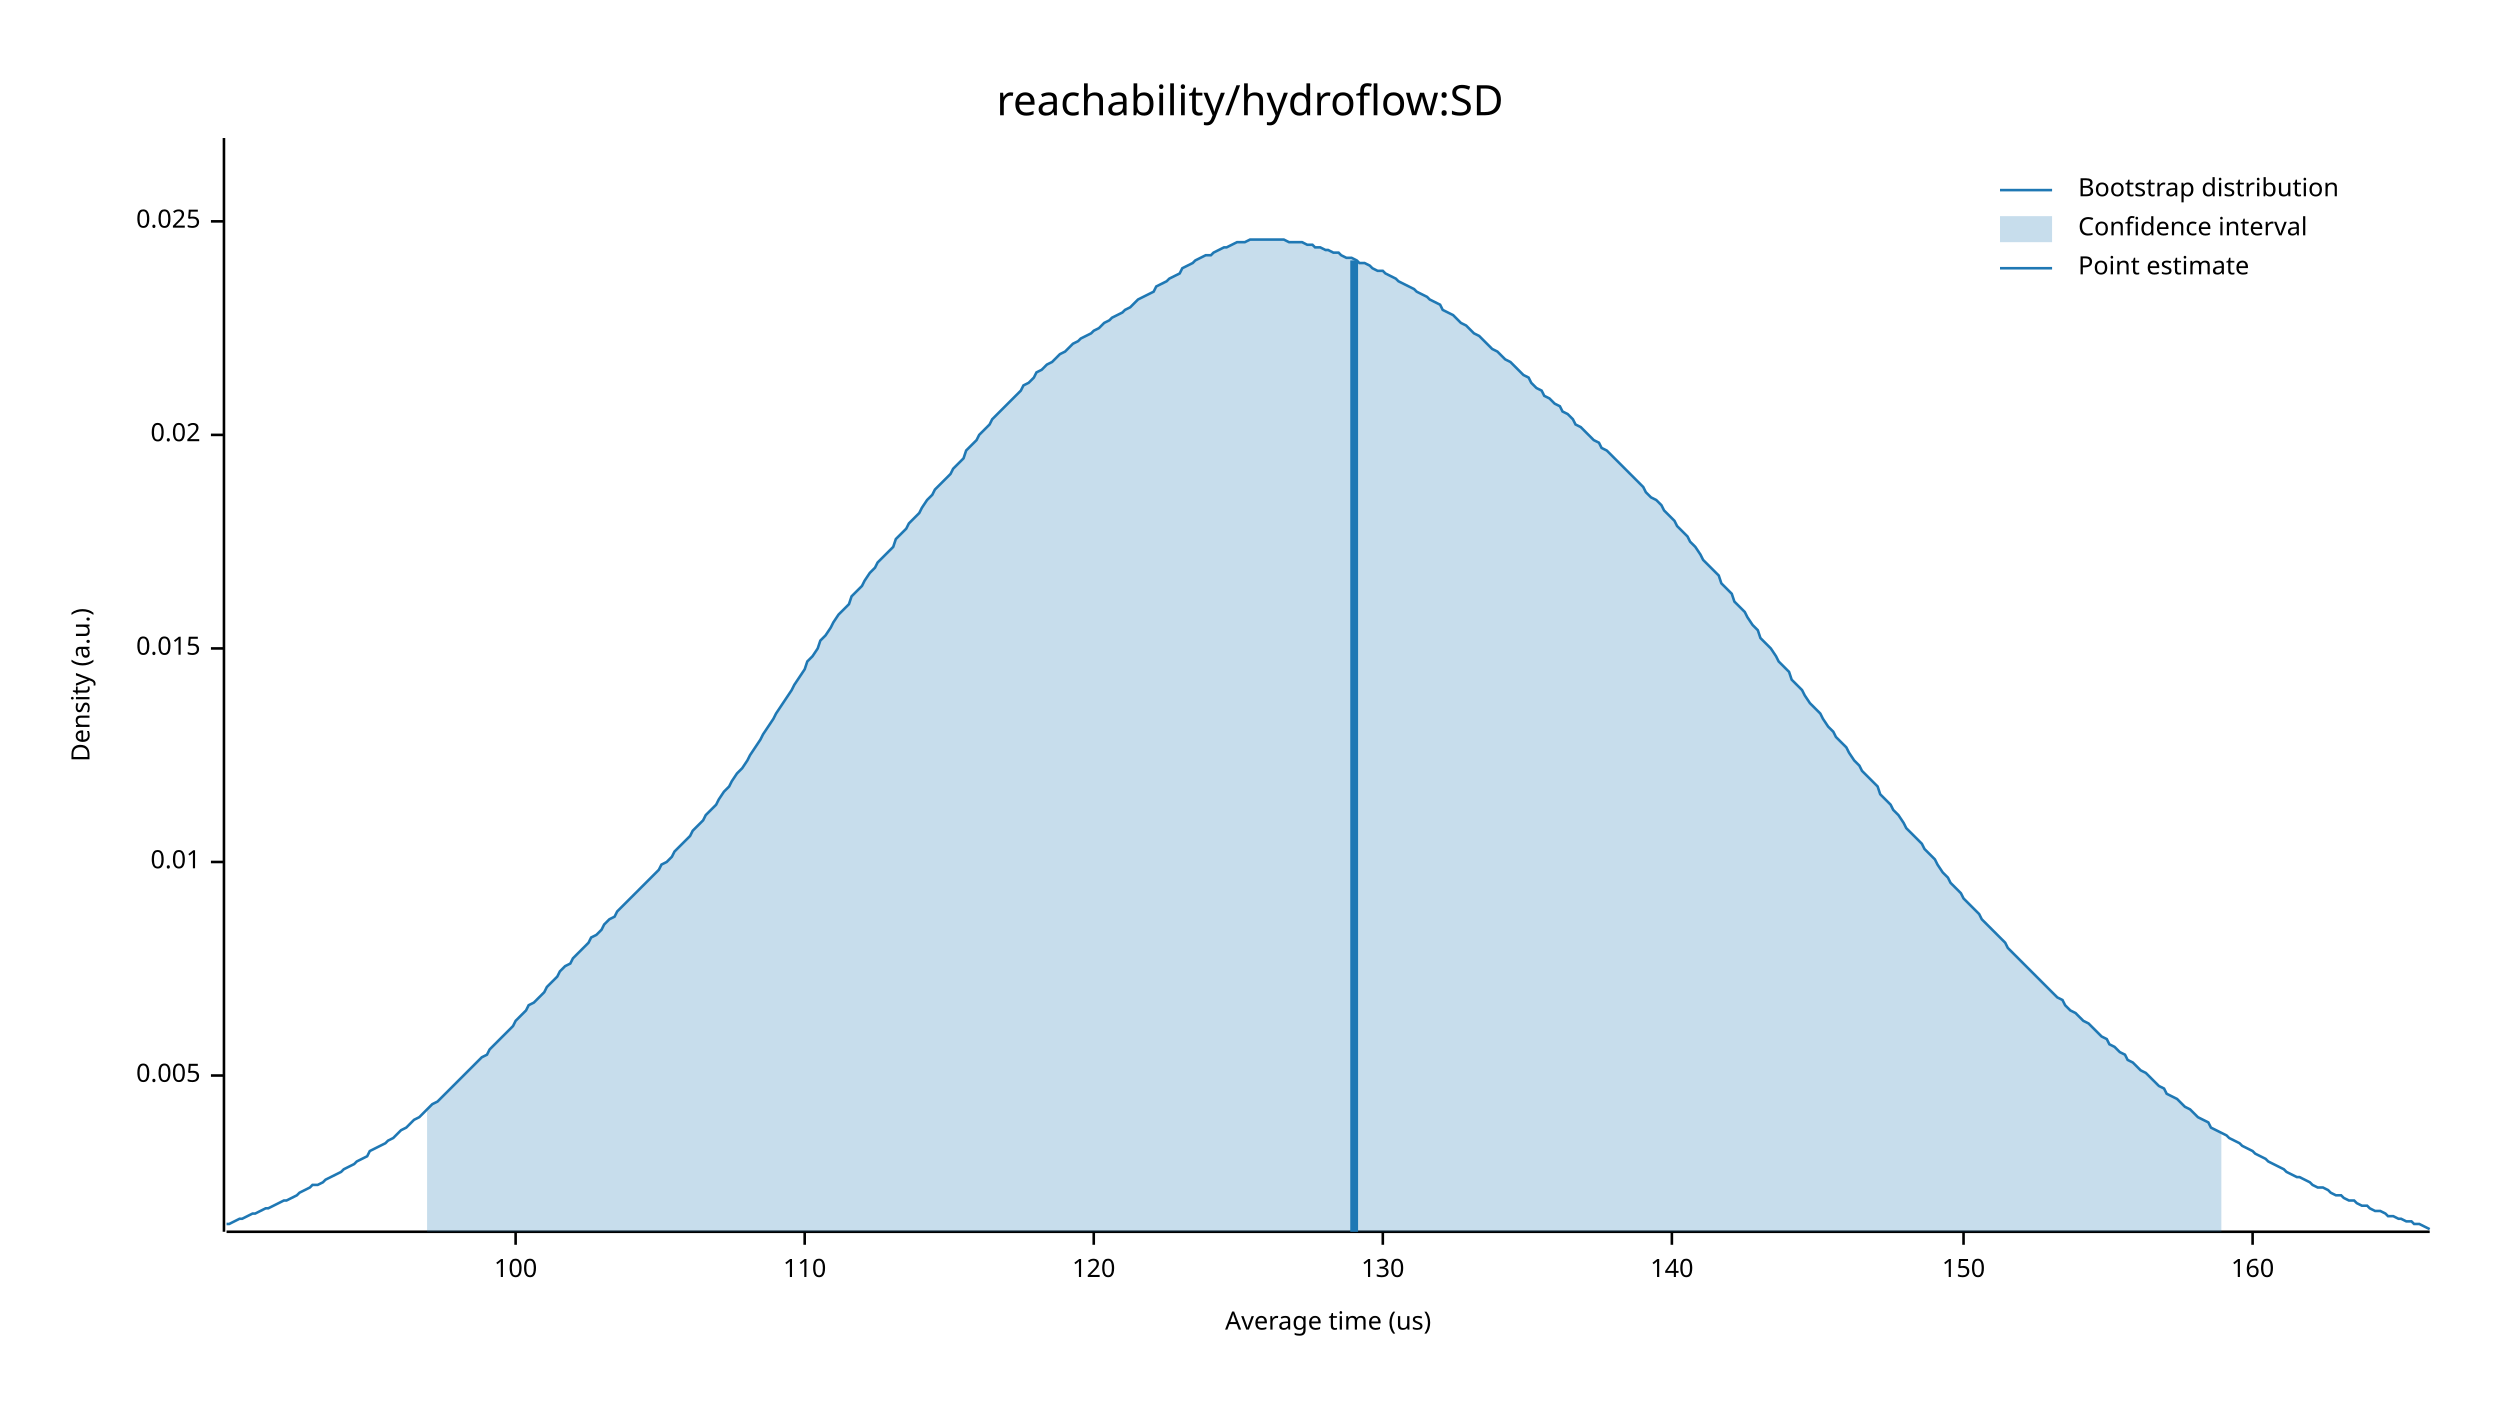
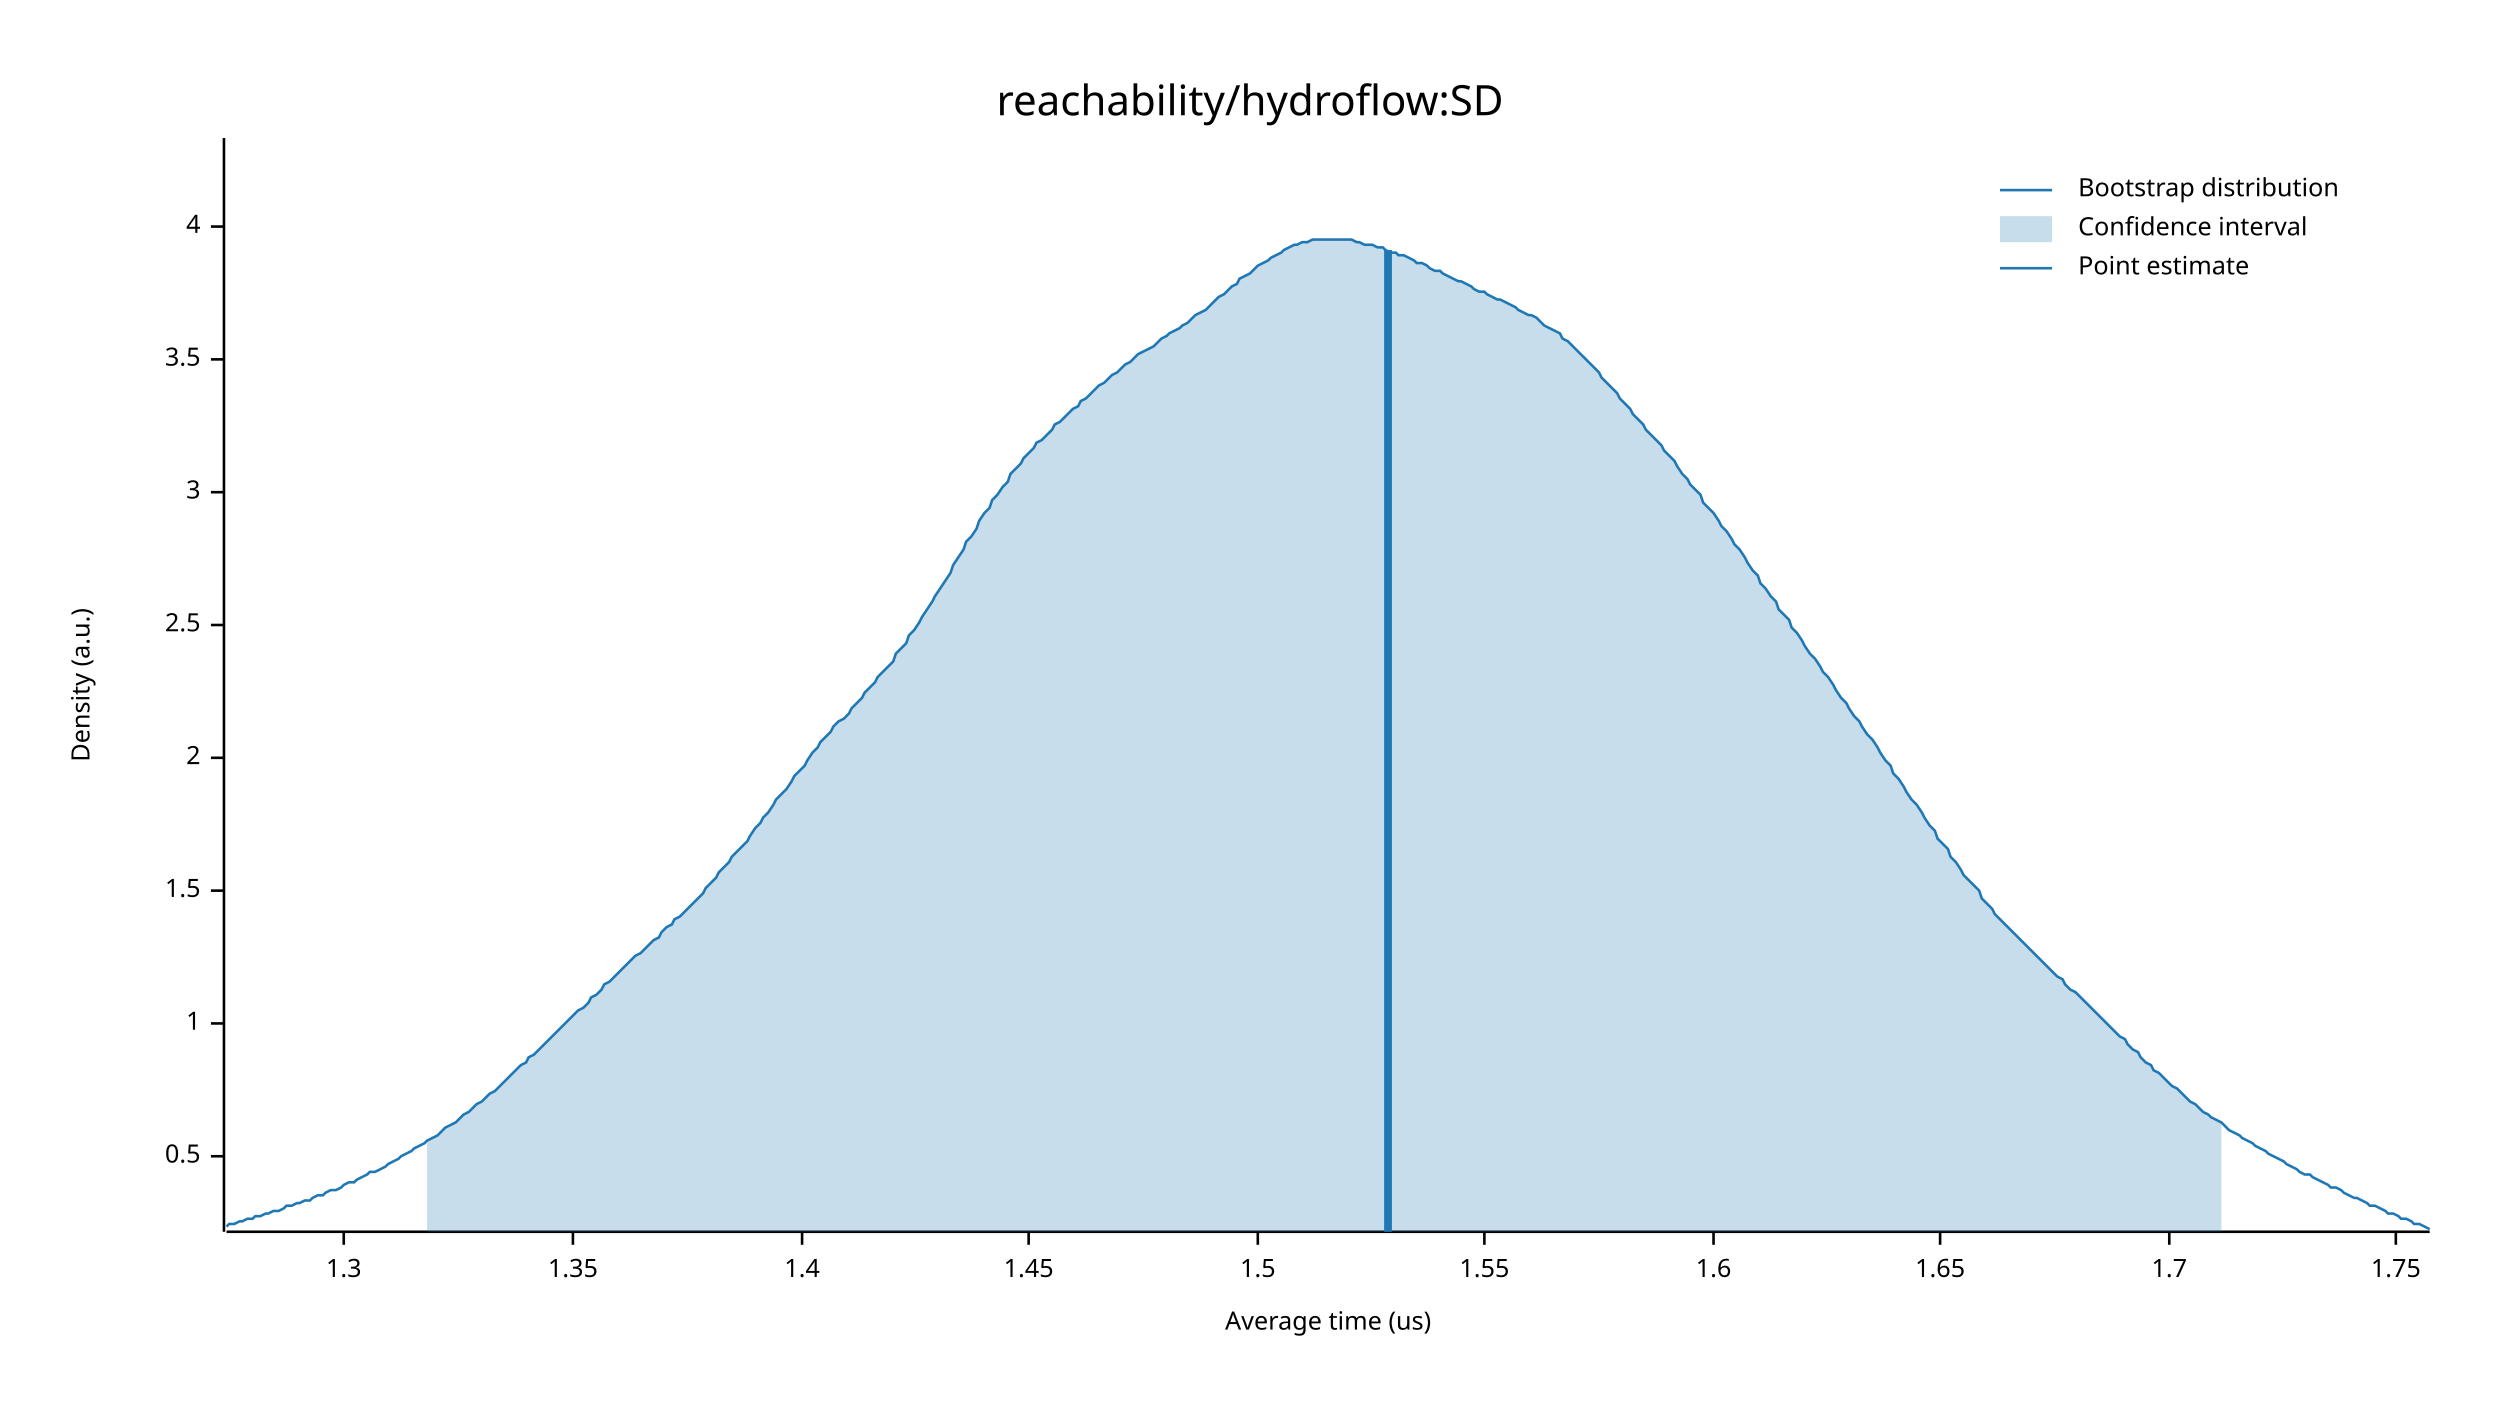
<svg xmlns="http://www.w3.org/2000/svg" width="960" height="540" viewBox="0 0 960 540">
  <text x="480" y="32" dy="0.76em" text-anchor="middle" font-family="sans-serif" font-size="16.129" opacity="1" fill="#000000">
reachability/hydroflow:SD
</text>
  <text x="27" y="263" dy="0.76em" text-anchor="middle" font-family="sans-serif" font-size="9.677" opacity="1" fill="#000000" transform="rotate(270, 27, 263)">
Density (a.u.)
</text>
  <text x="510" y="513" dy="-0.5ex" text-anchor="middle" font-family="sans-serif" font-size="9.677" opacity="1" fill="#000000">
Average time (us)
</text>
  <polyline fill="none" opacity="1" stroke="#000000" stroke-width="1" points="86,53 86,473 " />
-   <text x="77" y="413" dy="0.5ex" text-anchor="end" font-family="sans-serif" font-size="9.677" opacity="1" fill="#000000">
- 0.005
+   <text x="77" y="444" dy="0.5ex" text-anchor="end" font-family="sans-serif" font-size="9.677" opacity="1" fill="#000000">
+ 0.5
</text>
-   <polyline fill="none" opacity="1" stroke="#000000" stroke-width="1" points="81,413 86,413 " />
-   <text x="77" y="331" dy="0.5ex" text-anchor="end" font-family="sans-serif" font-size="9.677" opacity="1" fill="#000000">
- 0.01
+   <polyline fill="none" opacity="1" stroke="#000000" stroke-width="1" points="81,444 86,444 " />
+   <text x="77" y="393" dy="0.5ex" text-anchor="end" font-family="sans-serif" font-size="9.677" opacity="1" fill="#000000">
+ 1
</text>
-   <polyline fill="none" opacity="1" stroke="#000000" stroke-width="1" points="81,331 86,331 " />
-   <text x="77" y="249" dy="0.5ex" text-anchor="end" font-family="sans-serif" font-size="9.677" opacity="1" fill="#000000">
- 0.015
+   <polyline fill="none" opacity="1" stroke="#000000" stroke-width="1" points="81,393 86,393 " />
+   <text x="77" y="342" dy="0.5ex" text-anchor="end" font-family="sans-serif" font-size="9.677" opacity="1" fill="#000000">
+ 1.5
</text>
-   <polyline fill="none" opacity="1" stroke="#000000" stroke-width="1" points="81,249 86,249 " />
-   <text x="77" y="167" dy="0.5ex" text-anchor="end" font-family="sans-serif" font-size="9.677" opacity="1" fill="#000000">
- 0.02
+   <polyline fill="none" opacity="1" stroke="#000000" stroke-width="1" points="81,342 86,342 " />
+   <text x="77" y="291" dy="0.5ex" text-anchor="end" font-family="sans-serif" font-size="9.677" opacity="1" fill="#000000">
+ 2
</text>
-   <polyline fill="none" opacity="1" stroke="#000000" stroke-width="1" points="81,167 86,167 " />
-   <text x="77" y="85" dy="0.5ex" text-anchor="end" font-family="sans-serif" font-size="9.677" opacity="1" fill="#000000">
- 0.025
+   <polyline fill="none" opacity="1" stroke="#000000" stroke-width="1" points="81,291 86,291 " />
+   <text x="77" y="240" dy="0.5ex" text-anchor="end" font-family="sans-serif" font-size="9.677" opacity="1" fill="#000000">
+ 2.5
</text>
-   <polyline fill="none" opacity="1" stroke="#000000" stroke-width="1" points="81,85 86,85 " />
+   <polyline fill="none" opacity="1" stroke="#000000" stroke-width="1" points="81,240 86,240 " />
+   <text x="77" y="189" dy="0.5ex" text-anchor="end" font-family="sans-serif" font-size="9.677" opacity="1" fill="#000000">
+ 3
+ </text>
+   <polyline fill="none" opacity="1" stroke="#000000" stroke-width="1" points="81,189 86,189 " />
+   <text x="77" y="138" dy="0.5ex" text-anchor="end" font-family="sans-serif" font-size="9.677" opacity="1" fill="#000000">
+ 3.5
+ </text>
+   <polyline fill="none" opacity="1" stroke="#000000" stroke-width="1" points="81,138 86,138 " />
+   <text x="77" y="87" dy="0.5ex" text-anchor="end" font-family="sans-serif" font-size="9.677" opacity="1" fill="#000000">
+ 4
+ </text>
+   <polyline fill="none" opacity="1" stroke="#000000" stroke-width="1" points="81,87 86,87 " />
  <polyline fill="none" opacity="1" stroke="#000000" stroke-width="1" points="87,473 933,473 " />
-   <text x="198" y="483" dy="0.76em" text-anchor="middle" font-family="sans-serif" font-size="9.677" opacity="1" fill="#000000">
- 100
+   <text x="132" y="483" dy="0.76em" text-anchor="middle" font-family="sans-serif" font-size="9.677" opacity="1" fill="#000000">
+ 1.3
</text>
-   <polyline fill="none" opacity="1" stroke="#000000" stroke-width="1" points="198,473 198,478 " />
-   <text x="309" y="483" dy="0.76em" text-anchor="middle" font-family="sans-serif" font-size="9.677" opacity="1" fill="#000000">
- 110
+   <polyline fill="none" opacity="1" stroke="#000000" stroke-width="1" points="132,473 132,478 " />
+   <text x="220" y="483" dy="0.76em" text-anchor="middle" font-family="sans-serif" font-size="9.677" opacity="1" fill="#000000">
+ 1.35
</text>
-   <polyline fill="none" opacity="1" stroke="#000000" stroke-width="1" points="309,473 309,478 " />
-   <text x="420" y="483" dy="0.76em" text-anchor="middle" font-family="sans-serif" font-size="9.677" opacity="1" fill="#000000">
- 120
+   <polyline fill="none" opacity="1" stroke="#000000" stroke-width="1" points="220,473 220,478 " />
+   <text x="308" y="483" dy="0.76em" text-anchor="middle" font-family="sans-serif" font-size="9.677" opacity="1" fill="#000000">
+ 1.4
</text>
-   <polyline fill="none" opacity="1" stroke="#000000" stroke-width="1" points="420,473 420,478 " />
-   <text x="531" y="483" dy="0.76em" text-anchor="middle" font-family="sans-serif" font-size="9.677" opacity="1" fill="#000000">
- 130
+   <polyline fill="none" opacity="1" stroke="#000000" stroke-width="1" points="308,473 308,478 " />
+   <text x="395" y="483" dy="0.76em" text-anchor="middle" font-family="sans-serif" font-size="9.677" opacity="1" fill="#000000">
+ 1.45
</text>
-   <polyline fill="none" opacity="1" stroke="#000000" stroke-width="1" points="531,473 531,478 " />
-   <text x="642" y="483" dy="0.76em" text-anchor="middle" font-family="sans-serif" font-size="9.677" opacity="1" fill="#000000">
- 140
+   <polyline fill="none" opacity="1" stroke="#000000" stroke-width="1" points="395,473 395,478 " />
+   <text x="483" y="483" dy="0.76em" text-anchor="middle" font-family="sans-serif" font-size="9.677" opacity="1" fill="#000000">
+ 1.5
</text>
-   <polyline fill="none" opacity="1" stroke="#000000" stroke-width="1" points="642,473 642,478 " />
-   <text x="754" y="483" dy="0.76em" text-anchor="middle" font-family="sans-serif" font-size="9.677" opacity="1" fill="#000000">
- 150
+   <polyline fill="none" opacity="1" stroke="#000000" stroke-width="1" points="483,473 483,478 " />
+   <text x="570" y="483" dy="0.76em" text-anchor="middle" font-family="sans-serif" font-size="9.677" opacity="1" fill="#000000">
+ 1.55
</text>
-   <polyline fill="none" opacity="1" stroke="#000000" stroke-width="1" points="754,473 754,478 " />
-   <text x="865" y="483" dy="0.76em" text-anchor="middle" font-family="sans-serif" font-size="9.677" opacity="1" fill="#000000">
- 160
+   <polyline fill="none" opacity="1" stroke="#000000" stroke-width="1" points="570,473 570,478 " />
+   <text x="658" y="483" dy="0.76em" text-anchor="middle" font-family="sans-serif" font-size="9.677" opacity="1" fill="#000000">
+ 1.6
</text>
-   <polyline fill="none" opacity="1" stroke="#000000" stroke-width="1" points="865,473 865,478 " />
-   <polyline fill="none" opacity="1" stroke="#1F78B4" stroke-width="1" points="87,470 88,470 90,469 92,468 93,468 95,467 97,466 98,466 100,465 102,464 103,464 105,463 107,462 109,461 110,461 112,460 114,459 115,458 117,457 119,456 120,455 122,455 124,454 125,453 127,452 129,451 131,450 132,449 134,448 136,447 137,446 139,445 141,444 142,442 144,441 146,440 148,439 149,438 151,437 153,435 154,434 156,433 158,431 159,430 161,429 163,427 164,426 166,424 168,423 170,421 171,420 173,418 175,416 176,415 178,413 180,411 181,410 183,408 185,406 187,405 188,403 190,401 192,399 193,398 195,396 197,394 198,392 200,390 202,388 203,386 205,385 207,383 209,381 210,379 212,377 214,375 215,373 217,371 219,370 220,368 222,366 224,364 226,362 227,360 229,359 231,357 232,355 234,353 236,352 237,350 239,348 241,346 242,345 244,343 246,341 248,339 249,338 251,336 253,334 254,332 256,331 258,329 259,327 261,325 263,323 265,321 266,319 268,317 270,315 271,313 273,311 275,309 276,307 278,304 280,302 281,300 283,297 285,295 287,292 288,290 290,287 292,284 293,282 295,279 297,276 298,274 300,271 302,268 304,265 305,263 307,260 309,257 310,254 312,252 314,249 315,246 317,244 319,241 320,239 322,236 324,234 326,232 327,229 329,227 331,225 332,223 334,220 336,218 337,216 339,214 341,212 343,210 344,207 346,205 348,203 349,201 351,199 353,197 354,195 356,192 358,190 359,188 361,186 363,184 365,182 366,180 368,178 370,176 371,173 373,171 375,169 376,167 378,165 380,163 381,161 383,159 385,157 387,155 388,154 390,152 392,150 393,148 395,147 397,145 398,143 400,142 402,140 404,139 405,138 407,136 409,135 410,134 412,132 414,131 415,130 417,129 419,128 420,127 422,126 424,124 426,123 427,122 429,121 431,120 432,119 434,118 436,116 437,115 439,114 441,113 443,112 444,110 446,109 448,108 449,107 451,106 453,105 454,103 456,102 458,101 459,100 461,99 463,98 465,98 466,97 468,96 470,95 471,95 473,94 475,93 476,93 478,93 480,92 482,92 483,92 485,92 487,92 488,92 490,92 492,92 493,92 495,93 497,93 498,93 500,93 502,94 504,94 505,95 507,95 509,96 510,96 512,97 514,97 515,98 517,99 519,99 521,100 522,101 524,101 526,102 527,103 529,104 531,104 532,105 534,106 536,107 537,108 539,109 541,110 543,111 544,112 546,113 548,114 549,115 551,116 553,117 554,119 556,120 558,121 560,123 561,124 563,125 565,127 566,128 568,129 570,131 571,132 573,134 575,135 576,136 578,138 580,139 582,141 583,142 585,144 587,145 588,147 590,149 592,150 593,152 595,153 597,155 599,156 600,158 602,159 604,161 605,163 607,164 609,166 610,167 612,169 614,170 615,172 617,173 619,175 621,177 622,178 624,180 626,182 627,183 629,185 631,187 632,189 634,191 636,192 638,194 639,196 641,198 643,200 644,202 646,204 648,206 649,208 651,210 653,213 654,215 656,217 658,219 660,221 661,224 663,226 665,228 666,231 668,233 670,235 671,237 673,240 675,242 676,245 678,247 680,249 682,252 683,254 685,256 687,258 688,261 690,263 692,265 693,267 695,270 697,272 699,274 700,276 702,279 704,281 705,283 707,285 709,287 710,289 712,292 714,294 715,296 717,298 719,300 721,302 722,305 724,307 726,309 727,311 729,313 731,316 732,318 734,320 736,322 738,324 739,326 741,328 743,330 744,332 746,335 748,337 749,339 751,341 753,343 754,345 756,347 758,349 760,351 761,353 763,355 765,357 766,358 768,360 770,362 771,364 773,366 775,368 777,370 778,371 780,373 782,375 783,376 785,378 787,380 788,381 790,383 792,384 793,386 795,388 797,389 799,391 800,392 802,393 804,395 805,396 807,398 809,399 810,401 812,402 814,404 816,405 817,407 819,408 821,410 822,411 824,412 826,414 827,415 829,417 831,418 832,420 834,421 836,422 838,424 839,425 841,426 843,428 844,429 846,430 848,431 849,433 851,434 853,435 855,436 856,437 858,438 860,439 861,440 863,441 865,442 866,443 868,444 870,445 871,446 873,447 875,448 877,449 878,450 880,451 882,452 883,452 885,453 887,454 888,455 890,456 892,456 894,457 895,458 897,459 899,459 900,460 902,461 904,461 905,462 907,463 909,463 910,464 912,465 914,465 916,466 917,467 919,467 921,468 922,468 924,469 926,469 927,470 929,470 931,471 933,472 " />
-   <polygon opacity="0.25" fill="#1F78B4" points="164,426 166,424 168,423 170,421 171,420 173,418 175,416 176,415 178,413 180,411 181,410 183,408 185,406 187,405 188,403 190,401 192,399 193,398 195,396 197,394 198,392 200,390 202,388 203,386 205,385 207,383 209,381 210,379 212,377 214,375 215,373 217,371 219,370 220,368 222,366 224,364 226,362 227,360 229,359 231,357 232,355 234,353 236,352 237,350 239,348 241,346 242,345 244,343 246,341 248,339 249,338 251,336 253,334 254,332 256,331 258,329 259,327 261,325 263,323 265,321 266,319 268,317 270,315 271,313 273,311 275,309 276,307 278,304 280,302 281,300 283,297 285,295 287,292 288,290 290,287 292,284 293,282 295,279 297,276 298,274 300,271 302,268 304,265 305,263 307,260 309,257 310,254 312,252 314,249 315,246 317,244 319,241 320,239 322,236 324,234 326,232 327,229 329,227 331,225 332,223 334,220 336,218 337,216 339,214 341,212 343,210 344,207 346,205 348,203 349,201 351,199 353,197 354,195 356,192 358,190 359,188 361,186 363,184 365,182 366,180 368,178 370,176 371,173 373,171 375,169 376,167 378,165 380,163 381,161 383,159 385,157 387,155 388,154 390,152 392,150 393,148 395,147 397,145 398,143 400,142 402,140 404,139 405,138 407,136 409,135 410,134 412,132 414,131 415,130 417,129 419,128 420,127 422,126 424,124 426,123 427,122 429,121 431,120 432,119 434,118 436,116 437,115 439,114 441,113 443,112 444,110 446,109 448,108 449,107 451,106 453,105 454,103 456,102 458,101 459,100 461,99 463,98 465,98 466,97 468,96 470,95 471,95 473,94 475,93 476,93 478,93 480,92 482,92 483,92 485,92 487,92 488,92 490,92 492,92 493,92 495,93 497,93 498,93 500,93 502,94 504,94 505,95 507,95 509,96 510,96 512,97 514,97 515,98 517,99 519,99 521,100 522,101 524,101 526,102 527,103 529,104 531,104 532,105 534,106 536,107 537,108 539,109 541,110 543,111 544,112 546,113 548,114 549,115 551,116 553,117 554,119 556,120 558,121 560,123 561,124 563,125 565,127 566,128 568,129 570,131 571,132 573,134 575,135 576,136 578,138 580,139 582,141 583,142 585,144 587,145 588,147 590,149 592,150 593,152 595,153 597,155 599,156 600,158 602,159 604,161 605,163 607,164 609,166 610,167 612,169 614,170 615,172 617,173 619,175 621,177 622,178 624,180 626,182 627,183 629,185 631,187 632,189 634,191 636,192 638,194 639,196 641,198 643,200 644,202 646,204 648,206 649,208 651,210 653,213 654,215 656,217 658,219 660,221 661,224 663,226 665,228 666,231 668,233 670,235 671,237 673,240 675,242 676,245 678,247 680,249 682,252 683,254 685,256 687,258 688,261 690,263 692,265 693,267 695,270 697,272 699,274 700,276 702,279 704,281 705,283 707,285 709,287 710,289 712,292 714,294 715,296 717,298 719,300 721,302 722,305 724,307 726,309 727,311 729,313 731,316 732,318 734,320 736,322 738,324 739,326 741,328 743,330 744,332 746,335 748,337 749,339 751,341 753,343 754,345 756,347 758,349 760,351 761,353 763,355 765,357 766,358 768,360 770,362 771,364 773,366 775,368 777,370 778,371 780,373 782,375 783,376 785,378 787,380 788,381 790,383 792,384 793,386 795,388 797,389 799,391 800,392 802,393 804,395 805,396 807,398 809,399 810,401 812,402 814,404 816,405 817,407 819,408 821,410 822,411 824,412 826,414 827,415 829,417 831,418 832,420 834,421 836,422 838,424 839,425 841,426 843,428 844,429 846,430 848,431 849,433 851,434 853,435 853,473 164,473 " />
-   <polyline fill="none" opacity="1" stroke="#1F78B4" stroke-width="3" points="520,473 520,100 " />
+   <polyline fill="none" opacity="1" stroke="#000000" stroke-width="1" points="658,473 658,478 " />
+   <text x="745" y="483" dy="0.76em" text-anchor="middle" font-family="sans-serif" font-size="9.677" opacity="1" fill="#000000">
+ 1.65
+ </text>
+   <polyline fill="none" opacity="1" stroke="#000000" stroke-width="1" points="745,473 745,478 " />
+   <text x="833" y="483" dy="0.76em" text-anchor="middle" font-family="sans-serif" font-size="9.677" opacity="1" fill="#000000">
+ 1.7
+ </text>
+   <polyline fill="none" opacity="1" stroke="#000000" stroke-width="1" points="833,473 833,478 " />
+   <text x="920" y="483" dy="0.76em" text-anchor="middle" font-family="sans-serif" font-size="9.677" opacity="1" fill="#000000">
+ 1.75
+ </text>
+   <polyline fill="none" opacity="1" stroke="#000000" stroke-width="1" points="920,473 920,478 " />
+   <polyline fill="none" opacity="1" stroke="#1F78B4" stroke-width="1" points="87,471 88,470 90,470 92,469 93,469 95,468 97,468 98,467 100,467 102,466 103,466 105,465 107,465 109,464 110,463 112,463 114,462 115,462 117,461 119,461 120,460 122,459 124,459 125,458 127,457 129,457 131,456 132,455 134,454 136,454 137,453 139,452 141,451 142,450 144,450 146,449 148,448 149,447 151,446 153,445 154,444 156,443 158,442 159,441 161,440 163,439 164,438 166,437 168,436 170,434 171,433 173,432 175,431 176,430 178,428 180,427 181,426 183,424 185,423 187,421 188,420 190,419 192,417 193,416 195,414 197,412 198,411 200,409 202,408 203,406 205,405 207,403 209,401 210,400 212,398 214,396 215,395 217,393 219,391 220,390 222,388 224,387 226,385 227,383 229,382 231,380 232,378 234,377 236,375 237,374 239,372 241,370 242,369 244,367 246,366 248,364 249,363 251,361 253,360 254,358 256,356 258,355 259,353 261,352 263,350 265,348 266,347 268,345 270,343 271,341 273,339 275,337 276,335 278,333 280,331 281,329 283,327 285,325 287,323 288,321 290,318 292,316 293,314 295,312 297,309 298,307 300,305 302,303 304,300 305,298 307,296 309,294 310,292 312,289 314,287 315,285 317,283 319,281 320,279 322,277 324,276 326,274 327,272 329,270 331,268 332,266 334,264 336,262 337,260 339,258 341,256 343,254 344,251 346,249 348,247 349,244 351,242 353,239 354,237 356,234 358,231 359,229 361,226 363,223 365,220 366,217 368,214 370,211 371,208 373,206 375,203 376,200 378,197 380,195 381,192 383,190 385,187 387,185 388,182 390,180 392,178 393,176 395,174 397,172 398,170 400,169 402,167 404,165 405,163 407,162 409,160 410,159 412,157 414,156 415,154 417,153 419,151 420,150 422,148 424,147 426,145 427,144 429,143 431,141 432,140 434,139 436,137 437,136 439,135 441,134 443,133 444,132 446,130 448,129 449,128 451,127 453,126 454,125 456,124 458,122 459,121 461,120 463,119 465,117 466,116 468,114 470,113 471,112 473,110 475,109 476,107 478,106 480,105 482,103 483,102 485,101 487,100 488,99 490,98 492,97 493,96 495,95 497,94 498,94 500,93 502,93 504,92 505,92 507,92 509,92 510,92 512,92 514,92 515,92 517,92 519,92 521,93 522,93 524,94 526,94 527,94 529,95 531,95 532,96 534,97 536,97 537,98 539,98 541,99 543,100 544,101 546,101 548,102 549,103 551,104 553,104 554,105 556,106 558,107 560,108 561,108 563,109 565,110 566,111 568,112 570,112 571,113 573,114 575,115 576,115 578,116 580,117 582,118 583,119 585,120 587,121 588,121 590,122 592,124 593,125 595,126 597,127 599,128 600,130 602,131 604,133 605,134 607,136 609,138 610,139 612,141 614,143 615,145 617,147 619,149 621,151 622,153 624,155 626,157 627,159 629,161 631,163 632,165 634,167 636,169 638,171 639,173 641,175 643,177 644,179 646,182 648,184 649,186 651,188 653,190 654,193 656,195 658,197 660,200 661,202 663,204 665,207 666,209 668,211 670,214 671,216 673,219 675,221 676,224 678,226 680,229 682,231 683,234 685,236 687,238 688,241 690,243 692,246 693,248 695,251 697,253 699,256 700,258 702,260 704,263 705,265 707,268 709,270 710,272 712,275 714,277 715,279 717,282 719,284 721,287 722,289 724,292 726,294 727,297 729,299 731,302 732,304 734,307 736,309 738,312 739,314 741,317 743,319 744,322 746,324 748,326 749,329 751,331 753,334 754,336 756,338 758,340 760,342 761,345 763,347 765,349 766,351 768,353 770,355 771,356 773,358 775,360 777,362 778,363 780,365 782,367 783,368 785,370 787,372 788,373 790,375 792,376 793,378 795,380 797,381 799,383 800,384 802,386 804,388 805,389 807,391 809,393 810,394 812,396 814,398 816,399 817,401 819,403 821,404 822,406 824,408 826,409 827,411 829,412 831,414 832,415 834,417 836,418 838,420 839,421 841,423 843,424 844,425 846,427 848,428 849,429 851,430 853,431 855,433 856,434 858,435 860,436 861,437 863,438 865,439 866,440 868,441 870,442 871,443 873,444 875,445 877,446 878,447 880,448 882,449 883,450 885,451 887,451 888,452 890,453 892,454 894,455 895,456 897,456 899,457 900,458 902,459 904,460 905,460 907,461 909,462 910,463 912,463 914,464 916,465 917,466 919,466 921,467 922,468 924,468 926,469 927,470 929,470 931,471 933,472 " />
+   <polygon opacity="0.25" fill="#1F78B4" points="164,438 166,437 168,436 170,434 171,433 173,432 175,431 176,430 178,428 180,427 181,426 183,424 185,423 187,421 188,420 190,419 192,417 193,416 195,414 197,412 198,411 200,409 202,408 203,406 205,405 207,403 209,401 210,400 212,398 214,396 215,395 217,393 219,391 220,390 222,388 224,387 226,385 227,383 229,382 231,380 232,378 234,377 236,375 237,374 239,372 241,370 242,369 244,367 246,366 248,364 249,363 251,361 253,360 254,358 256,356 258,355 259,353 261,352 263,350 265,348 266,347 268,345 270,343 271,341 273,339 275,337 276,335 278,333 280,331 281,329 283,327 285,325 287,323 288,321 290,318 292,316 293,314 295,312 297,309 298,307 300,305 302,303 304,300 305,298 307,296 309,294 310,292 312,289 314,287 315,285 317,283 319,281 320,279 322,277 324,276 326,274 327,272 329,270 331,268 332,266 334,264 336,262 337,260 339,258 341,256 343,254 344,251 346,249 348,247 349,244 351,242 353,239 354,237 356,234 358,231 359,229 361,226 363,223 365,220 366,217 368,214 370,211 371,208 373,206 375,203 376,200 378,197 380,195 381,192 383,190 385,187 387,185 388,182 390,180 392,178 393,176 395,174 397,172 398,170 400,169 402,167 404,165 405,163 407,162 409,160 410,159 412,157 414,156 415,154 417,153 419,151 420,150 422,148 424,147 426,145 427,144 429,143 431,141 432,140 434,139 436,137 437,136 439,135 441,134 443,133 444,132 446,130 448,129 449,128 451,127 453,126 454,125 456,124 458,122 459,121 461,120 463,119 465,117 466,116 468,114 470,113 471,112 473,110 475,109 476,107 478,106 480,105 482,103 483,102 485,101 487,100 488,99 490,98 492,97 493,96 495,95 497,94 498,94 500,93 502,93 504,92 505,92 507,92 509,92 510,92 512,92 514,92 515,92 517,92 519,92 521,93 522,93 524,94 526,94 527,94 529,95 531,95 532,96 534,97 536,97 537,98 539,98 541,99 543,100 544,101 546,101 548,102 549,103 551,104 553,104 554,105 556,106 558,107 560,108 561,108 563,109 565,110 566,111 568,112 570,112 571,113 573,114 575,115 576,115 578,116 580,117 582,118 583,119 585,120 587,121 588,121 590,122 592,124 593,125 595,126 597,127 599,128 600,130 602,131 604,133 605,134 607,136 609,138 610,139 612,141 614,143 615,145 617,147 619,149 621,151 622,153 624,155 626,157 627,159 629,161 631,163 632,165 634,167 636,169 638,171 639,173 641,175 643,177 644,179 646,182 648,184 649,186 651,188 653,190 654,193 656,195 658,197 660,200 661,202 663,204 665,207 666,209 668,211 670,214 671,216 673,219 675,221 676,224 678,226 680,229 682,231 683,234 685,236 687,238 688,241 690,243 692,246 693,248 695,251 697,253 699,256 700,258 702,260 704,263 705,265 707,268 709,270 710,272 712,275 714,277 715,279 717,282 719,284 721,287 722,289 724,292 726,294 727,297 729,299 731,302 732,304 734,307 736,309 738,312 739,314 741,317 743,319 744,322 746,324 748,326 749,329 751,331 753,334 754,336 756,338 758,340 760,342 761,345 763,347 765,349 766,351 768,353 770,355 771,356 773,358 775,360 777,362 778,363 780,365 782,367 783,368 785,370 787,372 788,373 790,375 792,376 793,378 795,380 797,381 799,383 800,384 802,386 804,388 805,389 807,391 809,393 810,394 812,396 814,398 816,399 817,401 819,403 821,404 822,406 824,408 826,409 827,411 829,412 831,414 832,415 834,417 836,418 838,420 839,421 841,423 843,424 844,425 846,427 848,428 849,429 851,430 853,431 853,473 164,473 " />
+   <polyline fill="none" opacity="1" stroke="#1F78B4" stroke-width="3" points="533,473 533,96 " />
  <text x="798" y="68" dy="0.76em" text-anchor="start" font-family="sans-serif" font-size="9.677" opacity="1" fill="#000000">
Bootstrap distribution
</text>
  <text x="798" y="83" dy="0.76em" text-anchor="start" font-family="sans-serif" font-size="9.677" opacity="1" fill="#000000">
Confidence interval
</text>
  <text x="798" y="98" dy="0.76em" text-anchor="start" font-family="sans-serif" font-size="9.677" opacity="1" fill="#000000">
Point estimate
</text>
  <polyline fill="none" opacity="1" stroke="#1F78B4" stroke-width="1" points="768,73 788,73 " />
  <rect x="768" y="83" width="20" height="10" opacity="0.25" fill="#1F78B4" stroke="none" />
  <polyline fill="none" opacity="1" stroke="#1F78B4" stroke-width="1" points="768,103 788,103 " />
</svg>
